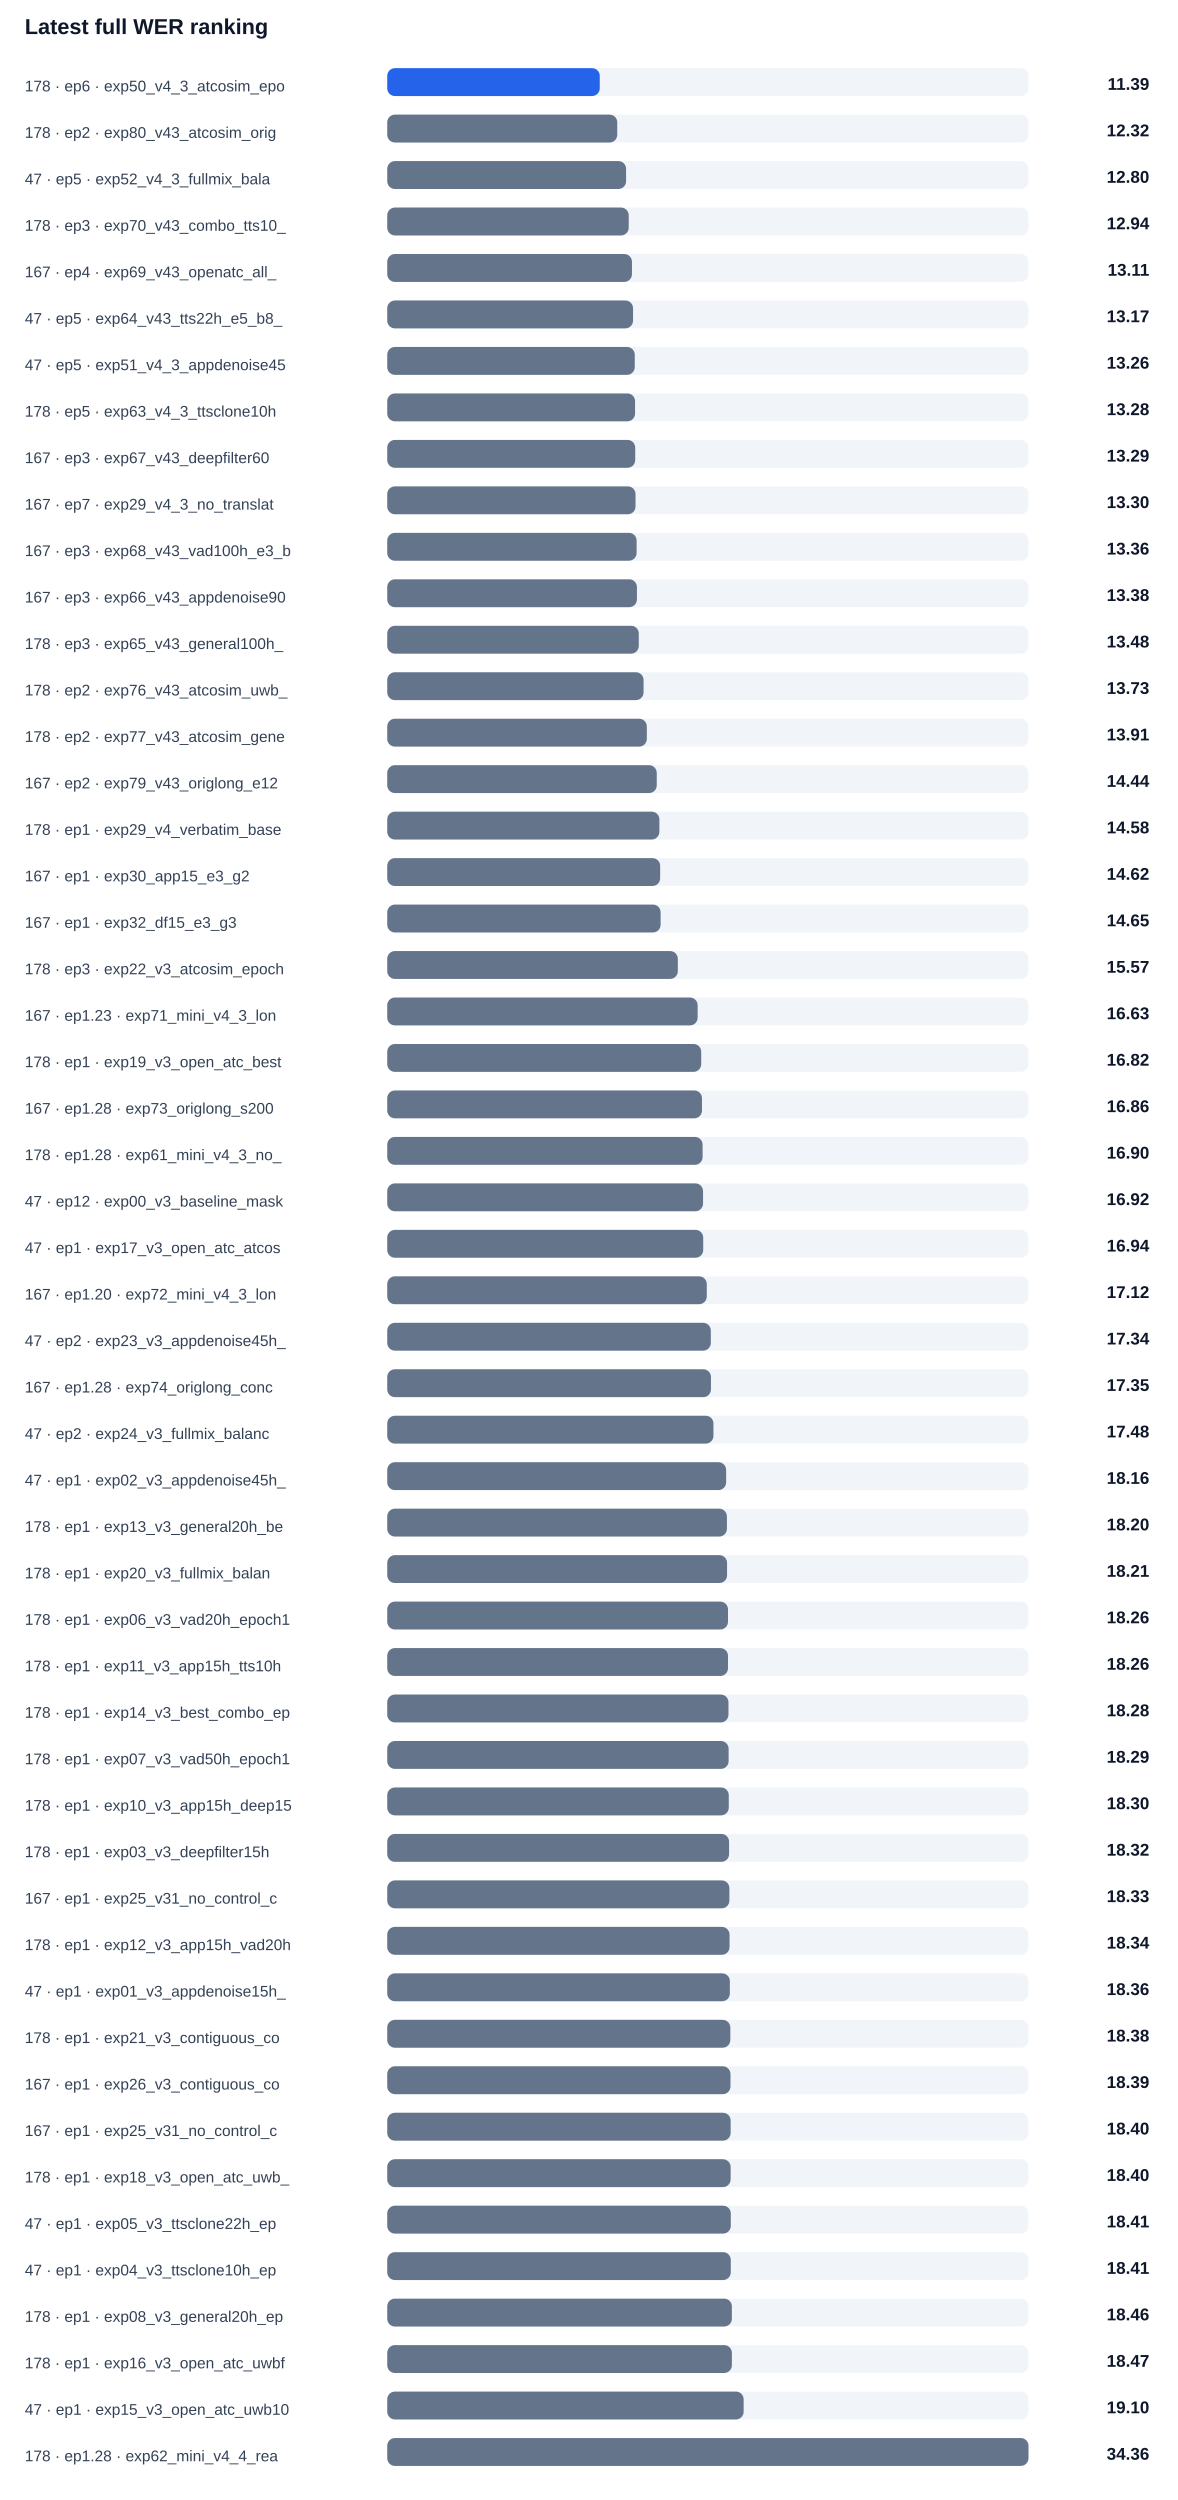
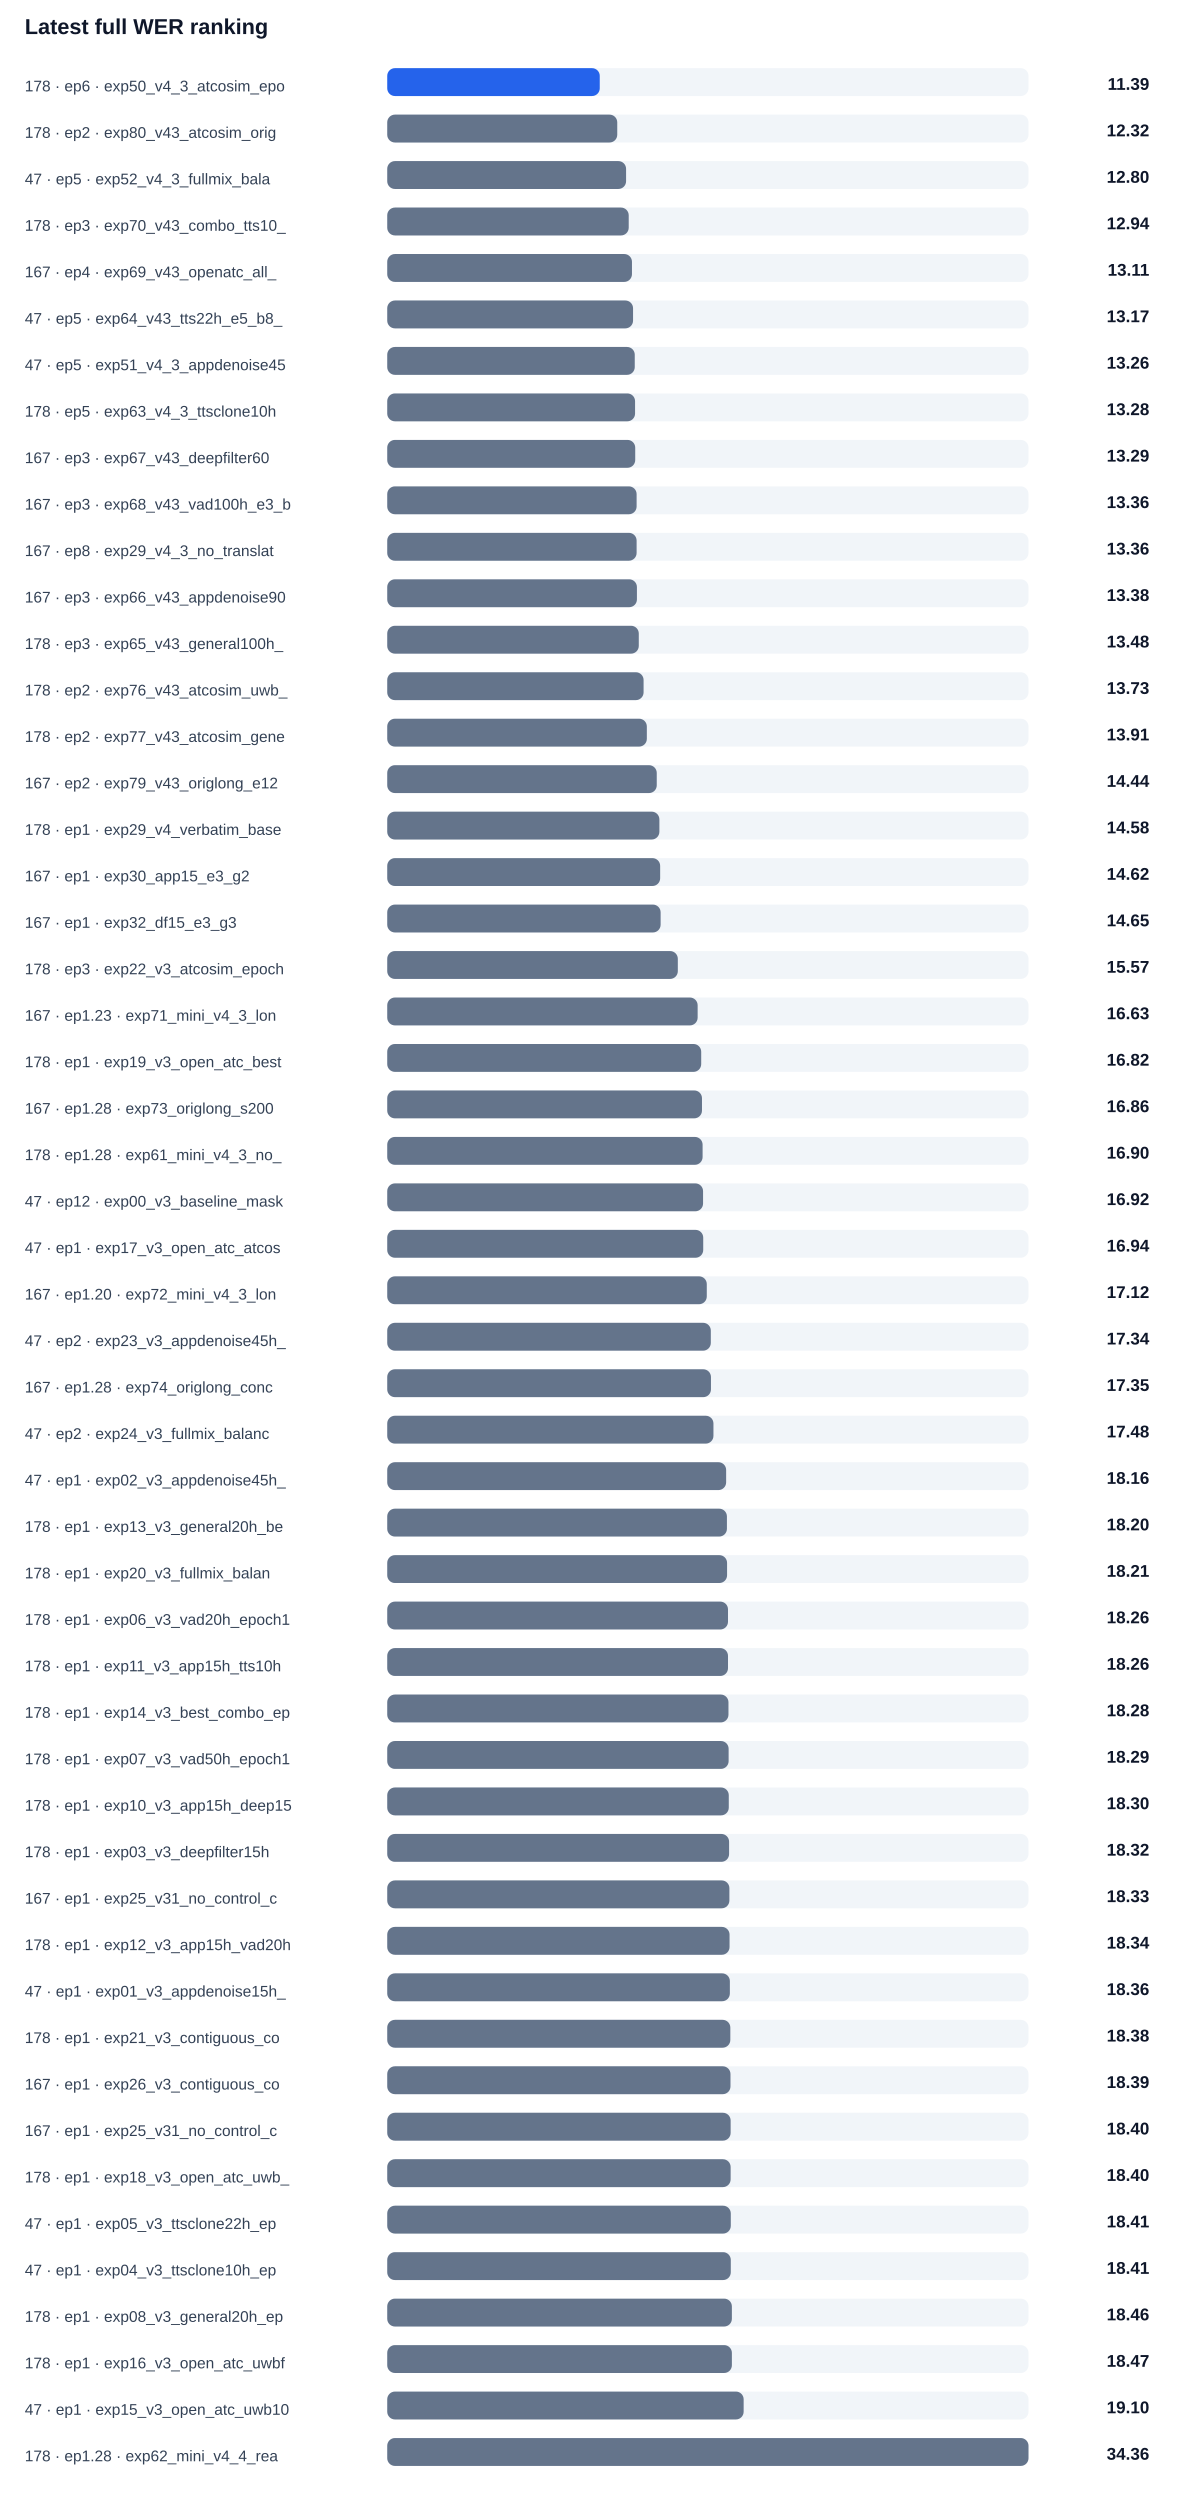
<svg xmlns="http://www.w3.org/2000/svg" width="100%" viewBox="0 0 760 1614" style="max-width:760px;background:#ffffff;border:1px solid #e5e7eb;border-radius:10px;">
  <text x="16.0" y="22.0" font-size="14" fill="#0f172a" text-anchor="start" font-family="Arial, sans-serif" font-weight="700">Latest full WER ranking</text>
  <text x="16.0" y="59.0" font-size="10" fill="#334155" text-anchor="start" font-family="Arial, sans-serif" font-weight="400">178 · ep6 · exp50_v4_3_atcosim_epo</text>
  <rect x="250" y="44" width="414" height="18" rx="5" fill="#f1f5f9" />
  <rect x="250" y="44" width="137.2" height="18" rx="5" fill="#2563eb" />
  <text x="742.0" y="58.0" font-size="11" fill="#0f172a" text-anchor="end" font-family="Arial, sans-serif" font-weight="700">11.39</text>
  <text x="16.0" y="89.0" font-size="10" fill="#334155" text-anchor="start" font-family="Arial, sans-serif" font-weight="400">178 · ep2 · exp80_v43_atcosim_orig</text>
  <rect x="250" y="74" width="414" height="18" rx="5" fill="#f1f5f9" />
  <rect x="250" y="74" width="148.5" height="18" rx="5" fill="#64748b" />
  <text x="742.0" y="88.0" font-size="11" fill="#0f172a" text-anchor="end" font-family="Arial, sans-serif" font-weight="700">12.32</text>
  <text x="16.0" y="119.0" font-size="10" fill="#334155" text-anchor="start" font-family="Arial, sans-serif" font-weight="400">47 · ep5 · exp52_v4_3_fullmix_bala</text>
  <rect x="250" y="104" width="414" height="18" rx="5" fill="#f1f5f9" />
  <rect x="250" y="104" width="154.2" height="18" rx="5" fill="#64748b" />
  <text x="742.0" y="118.0" font-size="11" fill="#0f172a" text-anchor="end" font-family="Arial, sans-serif" font-weight="700">12.80</text>
  <text x="16.0" y="149.0" font-size="10" fill="#334155" text-anchor="start" font-family="Arial, sans-serif" font-weight="400">178 · ep3 · exp70_v43_combo_tts10_</text>
  <rect x="250" y="134" width="414" height="18" rx="5" fill="#f1f5f9" />
  <rect x="250" y="134" width="155.9" height="18" rx="5" fill="#64748b" />
  <text x="742.0" y="148.0" font-size="11" fill="#0f172a" text-anchor="end" font-family="Arial, sans-serif" font-weight="700">12.94</text>
  <text x="16.0" y="179.0" font-size="10" fill="#334155" text-anchor="start" font-family="Arial, sans-serif" font-weight="400">167 · ep4 · exp69_v43_openatc_all_</text>
  <rect x="250" y="164" width="414" height="18" rx="5" fill="#f1f5f9" />
  <rect x="250" y="164" width="158.0" height="18" rx="5" fill="#64748b" />
  <text x="742.0" y="178.0" font-size="11" fill="#0f172a" text-anchor="end" font-family="Arial, sans-serif" font-weight="700">13.11</text>
  <text x="16.0" y="209.0" font-size="10" fill="#334155" text-anchor="start" font-family="Arial, sans-serif" font-weight="400">47 · ep5 · exp64_v43_tts22h_e5_b8_</text>
  <rect x="250" y="194" width="414" height="18" rx="5" fill="#f1f5f9" />
  <rect x="250" y="194" width="158.7" height="18" rx="5" fill="#64748b" />
  <text x="742.0" y="208.0" font-size="11" fill="#0f172a" text-anchor="end" font-family="Arial, sans-serif" font-weight="700">13.17</text>
  <text x="16.0" y="239.0" font-size="10" fill="#334155" text-anchor="start" font-family="Arial, sans-serif" font-weight="400">47 · ep5 · exp51_v4_3_appdenoise45</text>
  <rect x="250" y="224" width="414" height="18" rx="5" fill="#f1f5f9" />
  <rect x="250" y="224" width="159.8" height="18" rx="5" fill="#64748b" />
  <text x="742.0" y="238.0" font-size="11" fill="#0f172a" text-anchor="end" font-family="Arial, sans-serif" font-weight="700">13.26</text>
  <text x="16.0" y="269.0" font-size="10" fill="#334155" text-anchor="start" font-family="Arial, sans-serif" font-weight="400">178 · ep5 · exp63_v4_3_ttsclone10h</text>
  <rect x="250" y="254" width="414" height="18" rx="5" fill="#f1f5f9" />
  <rect x="250" y="254" width="160.0" height="18" rx="5" fill="#64748b" />
  <text x="742.0" y="268.0" font-size="11" fill="#0f172a" text-anchor="end" font-family="Arial, sans-serif" font-weight="700">13.28</text>
  <text x="16.0" y="299.0" font-size="10" fill="#334155" text-anchor="start" font-family="Arial, sans-serif" font-weight="400">167 · ep3 · exp67_v43_deepfilter60</text>
  <rect x="250" y="284" width="414" height="18" rx="5" fill="#f1f5f9" />
  <rect x="250" y="284" width="160.1" height="18" rx="5" fill="#64748b" />
  <text x="742.0" y="298.0" font-size="11" fill="#0f172a" text-anchor="end" font-family="Arial, sans-serif" font-weight="700">13.29</text>
-   <text x="16.0" y="329.0" font-size="10" fill="#334155" text-anchor="start" font-family="Arial, sans-serif" font-weight="400">167 · ep7 · exp29_v4_3_no_translat</text>
+   <text x="16.0" y="329.0" font-size="10" fill="#334155" text-anchor="start" font-family="Arial, sans-serif" font-weight="400">167 · ep3 · exp68_v43_vad100h_e3_b</text>
  <rect x="250" y="314" width="414" height="18" rx="5" fill="#f1f5f9" />
-   <rect x="250" y="314" width="160.3" height="18" rx="5" fill="#64748b" />
-   <text x="742.0" y="328.0" font-size="11" fill="#0f172a" text-anchor="end" font-family="Arial, sans-serif" font-weight="700">13.30</text>
-   <text x="16.0" y="359.0" font-size="10" fill="#334155" text-anchor="start" font-family="Arial, sans-serif" font-weight="400">167 · ep3 · exp68_v43_vad100h_e3_b</text>
+   <rect x="250" y="314" width="161.0" height="18" rx="5" fill="#64748b" />
+   <text x="742.0" y="328.0" font-size="11" fill="#0f172a" text-anchor="end" font-family="Arial, sans-serif" font-weight="700">13.36</text>
+   <text x="16.0" y="359.0" font-size="10" fill="#334155" text-anchor="start" font-family="Arial, sans-serif" font-weight="400">167 · ep8 · exp29_v4_3_no_translat</text>
  <rect x="250" y="344" width="414" height="18" rx="5" fill="#f1f5f9" />
  <rect x="250" y="344" width="161.0" height="18" rx="5" fill="#64748b" />
  <text x="742.0" y="358.0" font-size="11" fill="#0f172a" text-anchor="end" font-family="Arial, sans-serif" font-weight="700">13.36</text>
  <text x="16.0" y="389.0" font-size="10" fill="#334155" text-anchor="start" font-family="Arial, sans-serif" font-weight="400">167 · ep3 · exp66_v43_appdenoise90</text>
  <rect x="250" y="374" width="414" height="18" rx="5" fill="#f1f5f9" />
  <rect x="250" y="374" width="161.2" height="18" rx="5" fill="#64748b" />
  <text x="742.0" y="388.0" font-size="11" fill="#0f172a" text-anchor="end" font-family="Arial, sans-serif" font-weight="700">13.38</text>
  <text x="16.0" y="419.0" font-size="10" fill="#334155" text-anchor="start" font-family="Arial, sans-serif" font-weight="400">178 · ep3 · exp65_v43_general100h_</text>
  <rect x="250" y="404" width="414" height="18" rx="5" fill="#f1f5f9" />
  <rect x="250" y="404" width="162.4" height="18" rx="5" fill="#64748b" />
  <text x="742.0" y="418.0" font-size="11" fill="#0f172a" text-anchor="end" font-family="Arial, sans-serif" font-weight="700">13.48</text>
  <text x="16.0" y="449.0" font-size="10" fill="#334155" text-anchor="start" font-family="Arial, sans-serif" font-weight="400">178 · ep2 · exp76_v43_atcosim_uwb_</text>
  <rect x="250" y="434" width="414" height="18" rx="5" fill="#f1f5f9" />
  <rect x="250" y="434" width="165.5" height="18" rx="5" fill="#64748b" />
  <text x="742.0" y="448.0" font-size="11" fill="#0f172a" text-anchor="end" font-family="Arial, sans-serif" font-weight="700">13.73</text>
  <text x="16.0" y="479.0" font-size="10" fill="#334155" text-anchor="start" font-family="Arial, sans-serif" font-weight="400">178 · ep2 · exp77_v43_atcosim_gene</text>
  <rect x="250" y="464" width="414" height="18" rx="5" fill="#f1f5f9" />
  <rect x="250" y="464" width="167.6" height="18" rx="5" fill="#64748b" />
  <text x="742.0" y="478.0" font-size="11" fill="#0f172a" text-anchor="end" font-family="Arial, sans-serif" font-weight="700">13.91</text>
  <text x="16.0" y="509.0" font-size="10" fill="#334155" text-anchor="start" font-family="Arial, sans-serif" font-weight="400">167 · ep2 · exp79_v43_origlong_e12</text>
  <rect x="250" y="494" width="414" height="18" rx="5" fill="#f1f5f9" />
  <rect x="250" y="494" width="174.0" height="18" rx="5" fill="#64748b" />
  <text x="742.0" y="508.0" font-size="11" fill="#0f172a" text-anchor="end" font-family="Arial, sans-serif" font-weight="700">14.44</text>
  <text x="16.0" y="539.0" font-size="10" fill="#334155" text-anchor="start" font-family="Arial, sans-serif" font-weight="400">178 · ep1 · exp29_v4_verbatim_base</text>
  <rect x="250" y="524" width="414" height="18" rx="5" fill="#f1f5f9" />
  <rect x="250" y="524" width="175.7" height="18" rx="5" fill="#64748b" />
  <text x="742.0" y="538.0" font-size="11" fill="#0f172a" text-anchor="end" font-family="Arial, sans-serif" font-weight="700">14.58</text>
  <text x="16.0" y="569.0" font-size="10" fill="#334155" text-anchor="start" font-family="Arial, sans-serif" font-weight="400">167 · ep1 · exp30_app15_e3_g2</text>
  <rect x="250" y="554" width="414" height="18" rx="5" fill="#f1f5f9" />
  <rect x="250" y="554" width="176.2" height="18" rx="5" fill="#64748b" />
  <text x="742.0" y="568.0" font-size="11" fill="#0f172a" text-anchor="end" font-family="Arial, sans-serif" font-weight="700">14.62</text>
  <text x="16.0" y="599.0" font-size="10" fill="#334155" text-anchor="start" font-family="Arial, sans-serif" font-weight="400">167 · ep1 · exp32_df15_e3_g3</text>
  <rect x="250" y="584" width="414" height="18" rx="5" fill="#f1f5f9" />
  <rect x="250" y="584" width="176.5" height="18" rx="5" fill="#64748b" />
  <text x="742.0" y="598.0" font-size="11" fill="#0f172a" text-anchor="end" font-family="Arial, sans-serif" font-weight="700">14.65</text>
  <text x="16.0" y="629.0" font-size="10" fill="#334155" text-anchor="start" font-family="Arial, sans-serif" font-weight="400">178 · ep3 · exp22_v3_atcosim_epoch</text>
  <rect x="250" y="614" width="414" height="18" rx="5" fill="#f1f5f9" />
  <rect x="250" y="614" width="187.6" height="18" rx="5" fill="#64748b" />
  <text x="742.0" y="628.0" font-size="11" fill="#0f172a" text-anchor="end" font-family="Arial, sans-serif" font-weight="700">15.57</text>
  <text x="16.0" y="659.0" font-size="10" fill="#334155" text-anchor="start" font-family="Arial, sans-serif" font-weight="400">167 · ep1.23 · exp71_mini_v4_3_lon</text>
  <rect x="250" y="644" width="414" height="18" rx="5" fill="#f1f5f9" />
  <rect x="250" y="644" width="200.4" height="18" rx="5" fill="#64748b" />
  <text x="742.0" y="658.0" font-size="11" fill="#0f172a" text-anchor="end" font-family="Arial, sans-serif" font-weight="700">16.63</text>
  <text x="16.0" y="689.0" font-size="10" fill="#334155" text-anchor="start" font-family="Arial, sans-serif" font-weight="400">178 · ep1 · exp19_v3_open_atc_best</text>
  <rect x="250" y="674" width="414" height="18" rx="5" fill="#f1f5f9" />
  <rect x="250" y="674" width="202.7" height="18" rx="5" fill="#64748b" />
  <text x="742.0" y="688.0" font-size="11" fill="#0f172a" text-anchor="end" font-family="Arial, sans-serif" font-weight="700">16.82</text>
  <text x="16.0" y="719.0" font-size="10" fill="#334155" text-anchor="start" font-family="Arial, sans-serif" font-weight="400">167 · ep1.28 · exp73_origlong_s200</text>
  <rect x="250" y="704" width="414" height="18" rx="5" fill="#f1f5f9" />
  <rect x="250" y="704" width="203.2" height="18" rx="5" fill="#64748b" />
  <text x="742.0" y="718.0" font-size="11" fill="#0f172a" text-anchor="end" font-family="Arial, sans-serif" font-weight="700">16.86</text>
  <text x="16.0" y="749.0" font-size="10" fill="#334155" text-anchor="start" font-family="Arial, sans-serif" font-weight="400">178 · ep1.28 · exp61_mini_v4_3_no_</text>
  <rect x="250" y="734" width="414" height="18" rx="5" fill="#f1f5f9" />
  <rect x="250" y="734" width="203.6" height="18" rx="5" fill="#64748b" />
  <text x="742.0" y="748.0" font-size="11" fill="#0f172a" text-anchor="end" font-family="Arial, sans-serif" font-weight="700">16.90</text>
  <text x="16.0" y="779.0" font-size="10" fill="#334155" text-anchor="start" font-family="Arial, sans-serif" font-weight="400">47 · ep12 · exp00_v3_baseline_mask</text>
  <rect x="250" y="764" width="414" height="18" rx="5" fill="#f1f5f9" />
  <rect x="250" y="764" width="203.9" height="18" rx="5" fill="#64748b" />
  <text x="742.0" y="778.0" font-size="11" fill="#0f172a" text-anchor="end" font-family="Arial, sans-serif" font-weight="700">16.92</text>
  <text x="16.0" y="809.0" font-size="10" fill="#334155" text-anchor="start" font-family="Arial, sans-serif" font-weight="400">47 · ep1 · exp17_v3_open_atc_atcos</text>
  <rect x="250" y="794" width="414" height="18" rx="5" fill="#f1f5f9" />
  <rect x="250" y="794" width="204.0" height="18" rx="5" fill="#64748b" />
  <text x="742.0" y="808.0" font-size="11" fill="#0f172a" text-anchor="end" font-family="Arial, sans-serif" font-weight="700">16.94</text>
  <text x="16.0" y="839.0" font-size="10" fill="#334155" text-anchor="start" font-family="Arial, sans-serif" font-weight="400">167 · ep1.20 · exp72_mini_v4_3_lon</text>
  <rect x="250" y="824" width="414" height="18" rx="5" fill="#f1f5f9" />
  <rect x="250" y="824" width="206.3" height="18" rx="5" fill="#64748b" />
  <text x="742.0" y="838.0" font-size="11" fill="#0f172a" text-anchor="end" font-family="Arial, sans-serif" font-weight="700">17.12</text>
  <text x="16.0" y="869.0" font-size="10" fill="#334155" text-anchor="start" font-family="Arial, sans-serif" font-weight="400">47 · ep2 · exp23_v3_appdenoise45h_</text>
  <rect x="250" y="854" width="414" height="18" rx="5" fill="#f1f5f9" />
  <rect x="250" y="854" width="208.9" height="18" rx="5" fill="#64748b" />
  <text x="742.0" y="868.0" font-size="11" fill="#0f172a" text-anchor="end" font-family="Arial, sans-serif" font-weight="700">17.34</text>
  <text x="16.0" y="899.0" font-size="10" fill="#334155" text-anchor="start" font-family="Arial, sans-serif" font-weight="400">167 · ep1.28 · exp74_origlong_conc</text>
  <rect x="250" y="884" width="414" height="18" rx="5" fill="#f1f5f9" />
  <rect x="250" y="884" width="209.0" height="18" rx="5" fill="#64748b" />
  <text x="742.0" y="898.0" font-size="11" fill="#0f172a" text-anchor="end" font-family="Arial, sans-serif" font-weight="700">17.35</text>
  <text x="16.0" y="929.0" font-size="10" fill="#334155" text-anchor="start" font-family="Arial, sans-serif" font-weight="400">47 · ep2 · exp24_v3_fullmix_balanc</text>
  <rect x="250" y="914" width="414" height="18" rx="5" fill="#f1f5f9" />
  <rect x="250" y="914" width="210.6" height="18" rx="5" fill="#64748b" />
  <text x="742.0" y="928.0" font-size="11" fill="#0f172a" text-anchor="end" font-family="Arial, sans-serif" font-weight="700">17.48</text>
  <text x="16.0" y="959.0" font-size="10" fill="#334155" text-anchor="start" font-family="Arial, sans-serif" font-weight="400">47 · ep1 · exp02_v3_appdenoise45h_</text>
  <rect x="250" y="944" width="414" height="18" rx="5" fill="#f1f5f9" />
  <rect x="250" y="944" width="218.8" height="18" rx="5" fill="#64748b" />
  <text x="742.0" y="958.0" font-size="11" fill="#0f172a" text-anchor="end" font-family="Arial, sans-serif" font-weight="700">18.16</text>
  <text x="16.0" y="989.0" font-size="10" fill="#334155" text-anchor="start" font-family="Arial, sans-serif" font-weight="400">178 · ep1 · exp13_v3_general20h_be</text>
  <rect x="250" y="974" width="414" height="18" rx="5" fill="#f1f5f9" />
  <rect x="250" y="974" width="219.3" height="18" rx="5" fill="#64748b" />
  <text x="742.0" y="988.0" font-size="11" fill="#0f172a" text-anchor="end" font-family="Arial, sans-serif" font-weight="700">18.20</text>
  <text x="16.0" y="1019.0" font-size="10" fill="#334155" text-anchor="start" font-family="Arial, sans-serif" font-weight="400">178 · ep1 · exp20_v3_fullmix_balan</text>
  <rect x="250" y="1004" width="414" height="18" rx="5" fill="#f1f5f9" />
  <rect x="250" y="1004" width="219.4" height="18" rx="5" fill="#64748b" />
  <text x="742.0" y="1018.0" font-size="11" fill="#0f172a" text-anchor="end" font-family="Arial, sans-serif" font-weight="700">18.21</text>
  <text x="16.0" y="1049.0" font-size="10" fill="#334155" text-anchor="start" font-family="Arial, sans-serif" font-weight="400">178 · ep1 · exp06_v3_vad20h_epoch1</text>
  <rect x="250" y="1034" width="414" height="18" rx="5" fill="#f1f5f9" />
  <rect x="250" y="1034" width="220.0" height="18" rx="5" fill="#64748b" />
  <text x="742.0" y="1048.0" font-size="11" fill="#0f172a" text-anchor="end" font-family="Arial, sans-serif" font-weight="700">18.26</text>
  <text x="16.0" y="1079.0" font-size="10" fill="#334155" text-anchor="start" font-family="Arial, sans-serif" font-weight="400">178 · ep1 · exp11_v3_app15h_tts10h</text>
  <rect x="250" y="1064" width="414" height="18" rx="5" fill="#f1f5f9" />
  <rect x="250" y="1064" width="220.0" height="18" rx="5" fill="#64748b" />
  <text x="742.0" y="1078.0" font-size="11" fill="#0f172a" text-anchor="end" font-family="Arial, sans-serif" font-weight="700">18.26</text>
  <text x="16.0" y="1109.0" font-size="10" fill="#334155" text-anchor="start" font-family="Arial, sans-serif" font-weight="400">178 · ep1 · exp14_v3_best_combo_ep</text>
  <rect x="250" y="1094" width="414" height="18" rx="5" fill="#f1f5f9" />
  <rect x="250" y="1094" width="220.3" height="18" rx="5" fill="#64748b" />
  <text x="742.0" y="1108.0" font-size="11" fill="#0f172a" text-anchor="end" font-family="Arial, sans-serif" font-weight="700">18.28</text>
  <text x="16.0" y="1139.0" font-size="10" fill="#334155" text-anchor="start" font-family="Arial, sans-serif" font-weight="400">178 · ep1 · exp07_v3_vad50h_epoch1</text>
  <rect x="250" y="1124" width="414" height="18" rx="5" fill="#f1f5f9" />
  <rect x="250" y="1124" width="220.4" height="18" rx="5" fill="#64748b" />
  <text x="742.0" y="1138.0" font-size="11" fill="#0f172a" text-anchor="end" font-family="Arial, sans-serif" font-weight="700">18.29</text>
  <text x="16.0" y="1169.0" font-size="10" fill="#334155" text-anchor="start" font-family="Arial, sans-serif" font-weight="400">178 · ep1 · exp10_v3_app15h_deep15</text>
  <rect x="250" y="1154" width="414" height="18" rx="5" fill="#f1f5f9" />
  <rect x="250" y="1154" width="220.5" height="18" rx="5" fill="#64748b" />
  <text x="742.0" y="1168.0" font-size="11" fill="#0f172a" text-anchor="end" font-family="Arial, sans-serif" font-weight="700">18.30</text>
  <text x="16.0" y="1199.0" font-size="10" fill="#334155" text-anchor="start" font-family="Arial, sans-serif" font-weight="400">178 · ep1 · exp03_v3_deepfilter15h</text>
  <rect x="250" y="1184" width="414" height="18" rx="5" fill="#f1f5f9" />
  <rect x="250" y="1184" width="220.7" height="18" rx="5" fill="#64748b" />
  <text x="742.0" y="1198.0" font-size="11" fill="#0f172a" text-anchor="end" font-family="Arial, sans-serif" font-weight="700">18.32</text>
  <text x="16.0" y="1229.0" font-size="10" fill="#334155" text-anchor="start" font-family="Arial, sans-serif" font-weight="400">167 · ep1 · exp25_v31_no_control_c</text>
  <rect x="250" y="1214" width="414" height="18" rx="5" fill="#f1f5f9" />
  <rect x="250" y="1214" width="220.9" height="18" rx="5" fill="#64748b" />
  <text x="742.0" y="1228.0" font-size="11" fill="#0f172a" text-anchor="end" font-family="Arial, sans-serif" font-weight="700">18.33</text>
  <text x="16.0" y="1259.0" font-size="10" fill="#334155" text-anchor="start" font-family="Arial, sans-serif" font-weight="400">178 · ep1 · exp12_v3_app15h_vad20h</text>
  <rect x="250" y="1244" width="414" height="18" rx="5" fill="#f1f5f9" />
  <rect x="250" y="1244" width="221.0" height="18" rx="5" fill="#64748b" />
  <text x="742.0" y="1258.0" font-size="11" fill="#0f172a" text-anchor="end" font-family="Arial, sans-serif" font-weight="700">18.34</text>
  <text x="16.0" y="1289.0" font-size="10" fill="#334155" text-anchor="start" font-family="Arial, sans-serif" font-weight="400">47 · ep1 · exp01_v3_appdenoise15h_</text>
  <rect x="250" y="1274" width="414" height="18" rx="5" fill="#f1f5f9" />
  <rect x="250" y="1274" width="221.2" height="18" rx="5" fill="#64748b" />
  <text x="742.0" y="1288.0" font-size="11" fill="#0f172a" text-anchor="end" font-family="Arial, sans-serif" font-weight="700">18.36</text>
  <text x="16.0" y="1319.0" font-size="10" fill="#334155" text-anchor="start" font-family="Arial, sans-serif" font-weight="400">178 · ep1 · exp21_v3_contiguous_co</text>
  <rect x="250" y="1304" width="414" height="18" rx="5" fill="#f1f5f9" />
  <rect x="250" y="1304" width="221.5" height="18" rx="5" fill="#64748b" />
  <text x="742.0" y="1318.0" font-size="11" fill="#0f172a" text-anchor="end" font-family="Arial, sans-serif" font-weight="700">18.38</text>
  <text x="16.0" y="1349.0" font-size="10" fill="#334155" text-anchor="start" font-family="Arial, sans-serif" font-weight="400">167 · ep1 · exp26_v3_contiguous_co</text>
  <rect x="250" y="1334" width="414" height="18" rx="5" fill="#f1f5f9" />
  <rect x="250" y="1334" width="221.6" height="18" rx="5" fill="#64748b" />
  <text x="742.0" y="1348.0" font-size="11" fill="#0f172a" text-anchor="end" font-family="Arial, sans-serif" font-weight="700">18.39</text>
  <text x="16.0" y="1379.0" font-size="10" fill="#334155" text-anchor="start" font-family="Arial, sans-serif" font-weight="400">167 · ep1 · exp25_v31_no_control_c</text>
  <rect x="250" y="1364" width="414" height="18" rx="5" fill="#f1f5f9" />
  <rect x="250" y="1364" width="221.7" height="18" rx="5" fill="#64748b" />
  <text x="742.0" y="1378.0" font-size="11" fill="#0f172a" text-anchor="end" font-family="Arial, sans-serif" font-weight="700">18.40</text>
  <text x="16.0" y="1409.0" font-size="10" fill="#334155" text-anchor="start" font-family="Arial, sans-serif" font-weight="400">178 · ep1 · exp18_v3_open_atc_uwb_</text>
  <rect x="250" y="1394" width="414" height="18" rx="5" fill="#f1f5f9" />
  <rect x="250" y="1394" width="221.7" height="18" rx="5" fill="#64748b" />
  <text x="742.0" y="1408.0" font-size="11" fill="#0f172a" text-anchor="end" font-family="Arial, sans-serif" font-weight="700">18.40</text>
  <text x="16.0" y="1439.0" font-size="10" fill="#334155" text-anchor="start" font-family="Arial, sans-serif" font-weight="400">47 · ep1 · exp05_v3_ttsclone22h_ep</text>
  <rect x="250" y="1424" width="414" height="18" rx="5" fill="#f1f5f9" />
  <rect x="250" y="1424" width="221.8" height="18" rx="5" fill="#64748b" />
  <text x="742.0" y="1438.0" font-size="11" fill="#0f172a" text-anchor="end" font-family="Arial, sans-serif" font-weight="700">18.41</text>
  <text x="16.0" y="1469.0" font-size="10" fill="#334155" text-anchor="start" font-family="Arial, sans-serif" font-weight="400">47 · ep1 · exp04_v3_ttsclone10h_ep</text>
  <rect x="250" y="1454" width="414" height="18" rx="5" fill="#f1f5f9" />
  <rect x="250" y="1454" width="221.8" height="18" rx="5" fill="#64748b" />
  <text x="742.0" y="1468.0" font-size="11" fill="#0f172a" text-anchor="end" font-family="Arial, sans-serif" font-weight="700">18.41</text>
  <text x="16.0" y="1499.0" font-size="10" fill="#334155" text-anchor="start" font-family="Arial, sans-serif" font-weight="400">178 · ep1 · exp08_v3_general20h_ep</text>
  <rect x="250" y="1484" width="414" height="18" rx="5" fill="#f1f5f9" />
  <rect x="250" y="1484" width="222.5" height="18" rx="5" fill="#64748b" />
  <text x="742.0" y="1498.0" font-size="11" fill="#0f172a" text-anchor="end" font-family="Arial, sans-serif" font-weight="700">18.46</text>
  <text x="16.0" y="1529.0" font-size="10" fill="#334155" text-anchor="start" font-family="Arial, sans-serif" font-weight="400">178 · ep1 · exp16_v3_open_atc_uwbf</text>
  <rect x="250" y="1514" width="414" height="18" rx="5" fill="#f1f5f9" />
  <rect x="250" y="1514" width="222.5" height="18" rx="5" fill="#64748b" />
  <text x="742.0" y="1528.0" font-size="11" fill="#0f172a" text-anchor="end" font-family="Arial, sans-serif" font-weight="700">18.47</text>
  <text x="16.0" y="1559.0" font-size="10" fill="#334155" text-anchor="start" font-family="Arial, sans-serif" font-weight="400">47 · ep1 · exp15_v3_open_atc_uwb10</text>
  <rect x="250" y="1544" width="414" height="18" rx="5" fill="#f1f5f9" />
  <rect x="250" y="1544" width="230.1" height="18" rx="5" fill="#64748b" />
  <text x="742.0" y="1558.0" font-size="11" fill="#0f172a" text-anchor="end" font-family="Arial, sans-serif" font-weight="700">19.10</text>
  <text x="16.0" y="1589.0" font-size="10" fill="#334155" text-anchor="start" font-family="Arial, sans-serif" font-weight="400">178 · ep1.28 · exp62_mini_v4_4_rea</text>
  <rect x="250" y="1574" width="414" height="18" rx="5" fill="#f1f5f9" />
  <rect x="250" y="1574" width="414.0" height="18" rx="5" fill="#64748b" />
  <text x="742.0" y="1588.0" font-size="11" fill="#0f172a" text-anchor="end" font-family="Arial, sans-serif" font-weight="700">34.36</text>
</svg>
